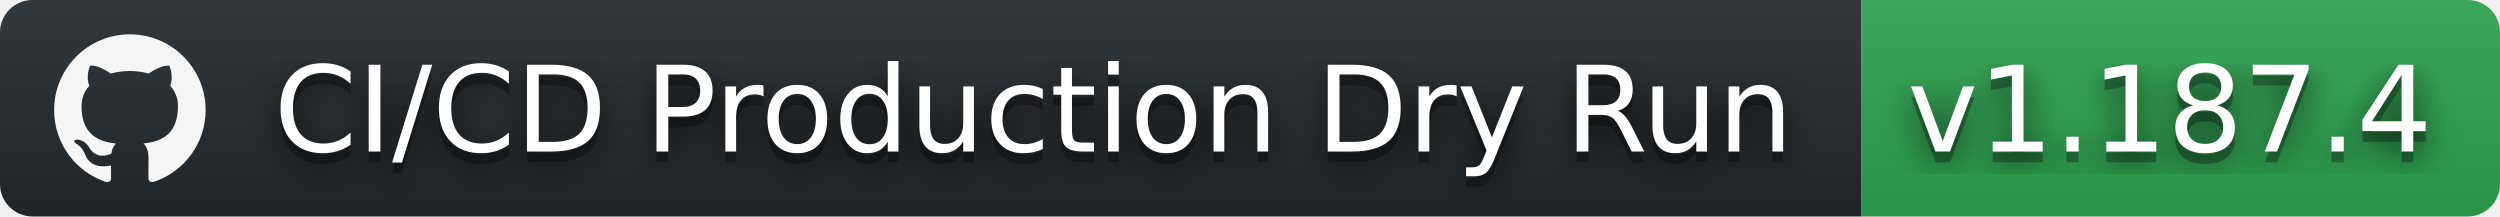
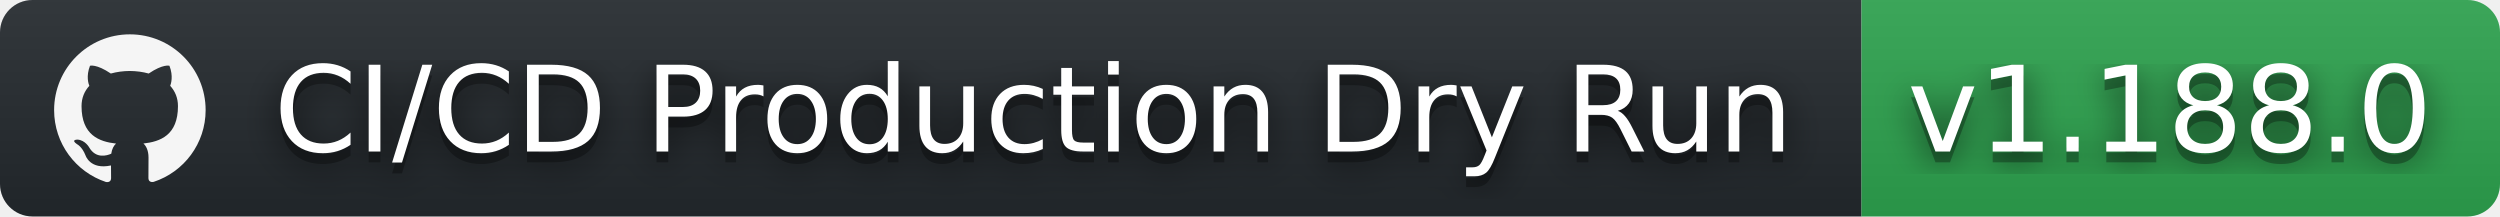
- <svg xmlns="http://www.w3.org/2000/svg" width="231" height="20" role="img" aria-label="CI/CD Production Dry Run: v1.187.4">
+ <svg xmlns="http://www.w3.org/2000/svg" width="231" height="20" role="img" aria-label="CI/CD Production Dry Run: v1.188.0">
  <filter id="blur">
    <feGaussianBlur stdDeviation="16" />
  </filter>
  <linearGradient id="s" x2="0" y2="100%">
    <stop offset="0" stop-color="#bbb" stop-opacity=".1" />
    <stop offset="1" stop-opacity=".1" />
  </linearGradient>
  <clipPath id="r">
    <rect width="231" height="20" rx="3" />
  </clipPath>
  <g clip-path="url(#r)">
    <rect width="172" height="20" fill="#24292e" />
    <rect x="172" width="59" height="20" fill="#2ea44f" />
    <rect width="231" height="20" fill="url(#s)" />
  </g>
  <g fill="#fff" text-anchor="middle" font-family="Verdana,Geneva,DejaVu Sans,sans-serif" text-rendering="geometricPrecision" font-size="110">
    <svg x="5" y="3" width="14" height="14" fill="whitesmoke" role="img" viewBox="0 0 24 24">
      <path d="M12 .297c-6.63 0-12 5.373-12 12 0 5.303 3.438 9.8 8.205 11.385.6.113.82-.258.82-.577 0-.285-.01-1.04-.015-2.04-3.338.724-4.042-1.61-4.042-1.61C4.422 18.07 3.633 17.7 3.633 17.7c-1.087-.744.084-.729.084-.729 1.205.084 1.838 1.236 1.838 1.236 1.07 1.835 2.809 1.305 3.495.998.108-.776.417-1.305.76-1.605-2.665-.3-5.466-1.332-5.466-5.93 0-1.31.465-2.38 1.235-3.22-.135-.303-.54-1.523.105-3.176 0 0 1.005-.322 3.3 1.23.96-.267 1.98-.399 3-.405 1.02.006 2.04.138 3 .405 2.28-1.552 3.285-1.23 3.285-1.23.645 1.653.24 2.873.12 3.176.765.84 1.23 1.91 1.23 3.22 0 4.61-2.805 5.625-5.475 5.92.42.36.81 1.096.81 2.22 0 1.606-.015 2.896-.015 3.286 0 .315.21.69.825.57C20.565 22.092 24 17.592 24 12.297c0-6.627-5.373-12-12-12" />
    </svg>
    <g transform="scale(.1)">
      <g aria-hidden="true" fill="#010101">
        <text x="955" y="150" fill-opacity=".8" filter="url(#blur)" textLength="1450">CI/CD Production Dry Run</text>
        <text x="955" y="150" fill-opacity=".3" textLength="1450">CI/CD Production Dry Run</text>
      </g>
      <text x="955" y="140" textLength="1450">CI/CD Production Dry Run</text>
    </g>
    <g transform="scale(.1)">
      <g aria-hidden="true" fill="#010101">
-         <text x="2005" y="150" fill-opacity=".8" filter="url(#blur)" textLength="490">v1.187.4</text>
-         <text x="2005" y="150" fill-opacity=".3" textLength="490">v1.187.4</text>
+         <text x="2005" y="150" fill-opacity=".8" filter="url(#blur)" textLength="490">v1.188.0</text>
+         <text x="2005" y="150" fill-opacity=".3" textLength="490">v1.188.0</text>
      </g>
-       <text x="2005" y="140" textLength="490">v1.187.4</text>
+       <text x="2005" y="140" textLength="490">v1.188.0</text>
    </g>
  </g>
</svg>
